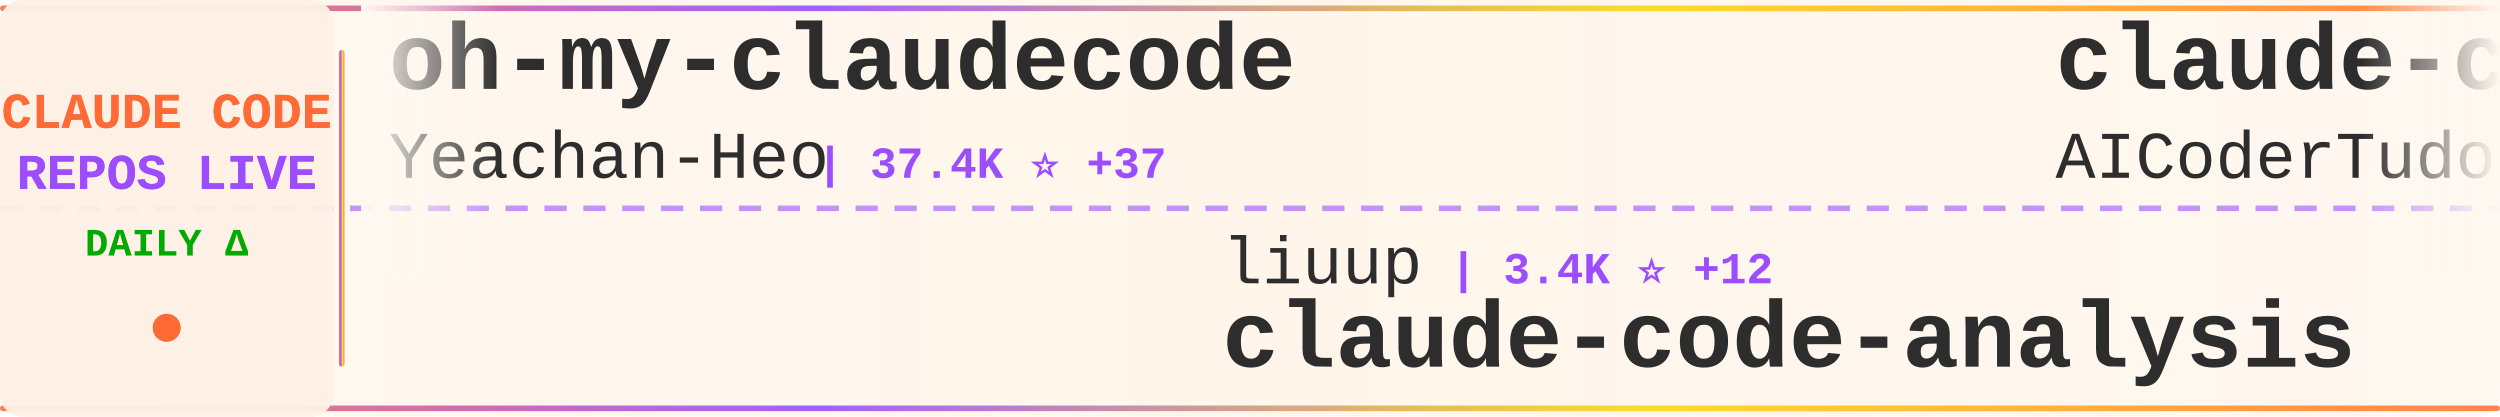
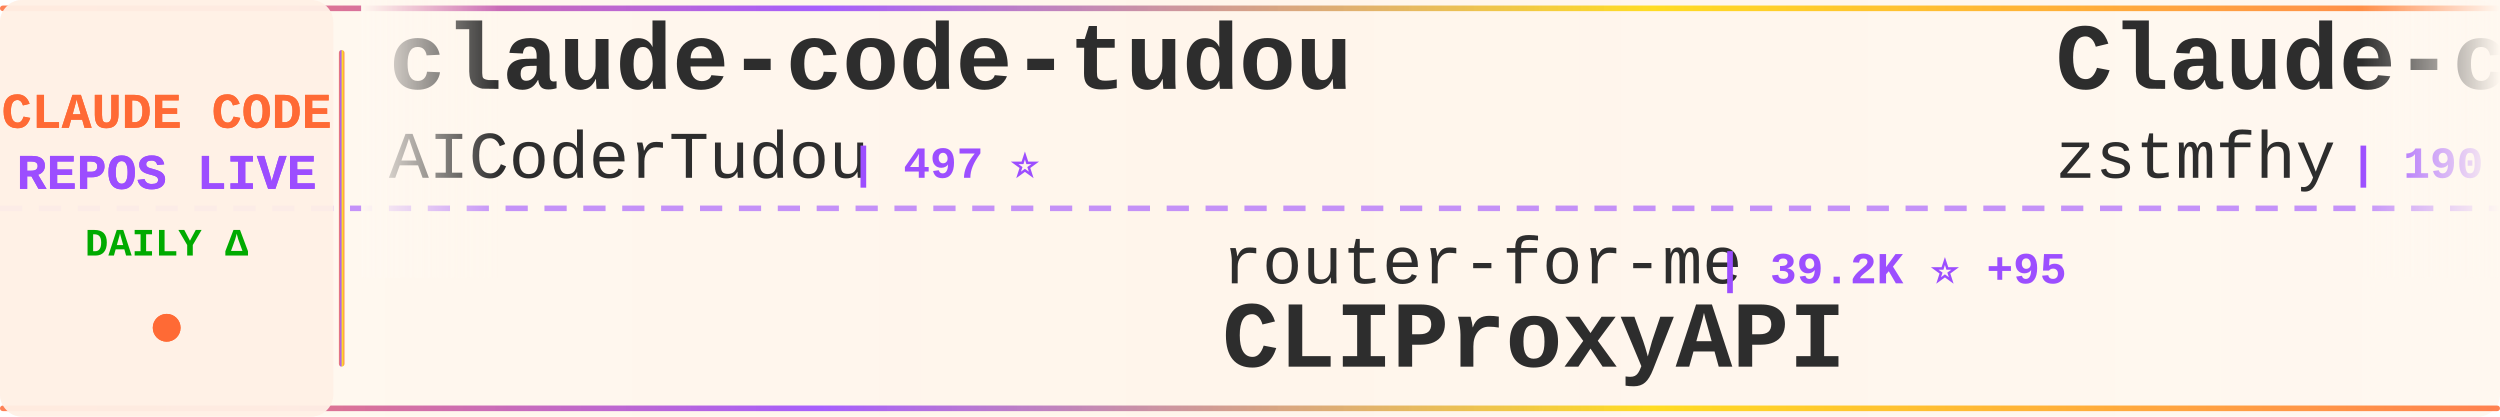
<svg xmlns="http://www.w3.org/2000/svg" width="900" height="150">
  <defs>
    <linearGradient id="tickerBg" x1="0%" y1="0%" x2="100%" y2="0%">
      <stop offset="0%" style="stop-color:#fff8f0;stop-opacity:0.98" />
      <stop offset="50%" style="stop-color:#fff5eb;stop-opacity:1" />
      <stop offset="100%" style="stop-color:#fff8f0;stop-opacity:0.98" />
    </linearGradient>
    <linearGradient id="borderGrad" x1="0%" y1="0%" x2="100%" y2="0%">
      <stop offset="0%" style="stop-color:#FF6B35;stop-opacity:0.85">
        <animate attributeName="stop-opacity" values="0.85;1;0.85" dur="2s" repeatCount="indefinite" />
      </stop>
      <stop offset="33%" style="stop-color:#9C4EFF;stop-opacity:0.9">
        <animate attributeName="stop-opacity" values="0.9;1;0.9" dur="2.2s" repeatCount="indefinite" />
      </stop>
      <stop offset="66%" style="stop-color:#FFD700;stop-opacity:0.85">
        <animate attributeName="stop-opacity" values="0.85;1;0.85" dur="1.8s" repeatCount="indefinite" />
      </stop>
      <stop offset="100%" style="stop-color:#FF6B35;stop-opacity:0.85">
        <animate attributeName="stop-opacity" values="0.85;1;0.85" dur="2s" repeatCount="indefinite" />
      </stop>
    </linearGradient>
    <filter id="textGlow">
      <feGaussianBlur stdDeviation="0.15" result="coloredBlur" />
      <feMerge>
        <feMergeNode in="coloredBlur" />
        <feMergeNode in="SourceGraphic" />
      </feMerge>
    </filter>
    <filter id="metricGlow">
      <feGaussianBlur stdDeviation="0.2" result="coloredBlur" />
      <feMerge>
        <feMergeNode in="coloredBlur" />
        <feMergeNode in="SourceGraphic" />
      </feMerge>
    </filter>
    <linearGradient id="leftFade" x1="0%" y1="0%" x2="100%" y2="0%">
      <stop offset="0%" style="stop-color:#fff8f0;stop-opacity:1" />
      <stop offset="100%" style="stop-color:#fff8f0;stop-opacity:0" />
    </linearGradient>
    <linearGradient id="rightFade" x1="0%" y1="0%" x2="100%" y2="0%">
      <stop offset="0%" style="stop-color:#fff8f0;stop-opacity:0" />
      <stop offset="100%" style="stop-color:#fff8f0;stop-opacity:1" />
    </linearGradient>
  </defs>
  <rect width="900" height="150" fill="url(#tickerBg)" rx="8" />
  <rect x="0" y="2" width="900" height="2" fill="url(#borderGrad)" rx="1" />
  <rect x="0" y="146" width="900" height="2" fill="url(#borderGrad)" rx="1" />
  <line x1="0" y1="75" x2="900" y2="75" stroke="#9C4EFF" stroke-width="2" stroke-dasharray="8 6" opacity="0.6" />
  <rect x="0" y="0" width="120" height="150" fill="#fff0e6" opacity="0.95" rx="8" />
  <text x="60" y="46" font-family="'Courier New', monospace" font-size="18" font-weight="bold" fill="#FF6B35" text-anchor="middle" filter="url(#textGlow)">
    CLAUDE CODE
  </text>
  <text x="60" y="68" font-family="'Courier New', monospace" font-size="18" font-weight="bold" fill="#9C4EFF" text-anchor="middle" filter="url(#textGlow)">
    REPOS LIVE
  </text>
  <text x="60" y="92" font-family="'Courier New', monospace" font-size="14" font-weight="bold" fill="#00aa00" text-anchor="middle">
    DAILY Δ
  </text>
  <circle cx="60" cy="118" r="5" fill="#FF6B35" filter="url(#metricGlow)">
    <animate attributeName="r" values="4;6;4" dur="1.5s" repeatCount="indefinite" />
    <animate attributeName="opacity" values="0.6;1;0.6" dur="1.5s" repeatCount="indefinite" />
  </circle>
  <rect x="122" y="18" width="2" height="114" fill="url(#borderGrad)" rx="1" />
  <clipPath id="tickerClip">
    <rect x="130" y="0" width="770" height="150" />
  </clipPath>
  <g clip-path="url(#tickerClip)">
    <g id="tickerItems">
      <animateTransform attributeName="transform" attributeType="XML" type="translate" from="0 0" to="-3000 0" dur="54s" repeatCount="indefinite" />
      <g transform="translate(0, 0)">
-         <text x="140" y="32" font-family="'Courier New', monospace" font-size="34" font-weight="bold" fill="#2d2d2d">oh-my-claudecode</text>
-         <text x="140" y="64" font-family="'Courier New', monospace" font-size="24" font-weight="normal" fill="#2d2d2d" opacity="1.0">Yeachan-Heo</text>
-         <text x="294" y="64" font-family="'Courier New', monospace" font-size="16" font-weight="bold" fill="#9C4EFF"> | 37.4K ⭐ +37</text>
-       </g>
-       <g transform="translate(300, 0)">
-         <text x="140" y="102" font-family="'Courier New', monospace" font-size="24" font-weight="normal" fill="#2d2d2d" opacity="1.0">liuup</text>
-         <text x="222" y="102" font-family="'Courier New', monospace" font-size="16" font-weight="bold" fill="#9C4EFF"> | 3.4K ⭐ +12</text>
-         <text x="140" y="132" font-family="'Courier New', monospace" font-size="34" font-weight="bold" fill="#2d2d2d">claude-code-analysis</text>
-       </g>
-       <g transform="translate(600, 0)">
        <text x="140" y="32" font-family="'Courier New', monospace" font-size="34" font-weight="bold" fill="#2d2d2d">claude-code-tudou</text>
        <text x="140" y="64" font-family="'Courier New', monospace" font-size="24" font-weight="normal" fill="#2d2d2d" opacity="1.0">AICoderTudou</text>
        <text x="306" y="64" font-family="'Courier New', monospace" font-size="16" font-weight="bold" fill="#9C4EFF"> | 497 ⭐</text>
      </g>
+       <g transform="translate(300, 0)">
+         <text x="140" y="102" font-family="'Courier New', monospace" font-size="24" font-weight="normal" fill="#2d2d2d" opacity="1.0">router-for-me</text>
+         <text x="318" y="102" font-family="'Courier New', monospace" font-size="16" font-weight="bold" fill="#9C4EFF"> | 39.2K ⭐ +95</text>
+         <text x="140" y="132" font-family="'Courier New', monospace" font-size="34" font-weight="bold" fill="#2d2d2d">CLIProxyAPI</text>
+       </g>
+       <g transform="translate(600, 0)">
+         <text x="140" y="32" font-family="'Courier New', monospace" font-size="34" font-weight="bold" fill="#2d2d2d">Claude-code</text>
+         <text x="140" y="64" font-family="'Courier New', monospace" font-size="24" font-weight="normal" fill="#2d2d2d" opacity="1.0">zstmfhy</text>
+         <text x="246" y="64" font-family="'Courier New', monospace" font-size="16" font-weight="bold" fill="#9C4EFF"> | 190 ⭐</text>
+       </g>
      <g transform="translate(900, 0)">
-         <text x="140" y="102" font-family="'Courier New', monospace" font-size="24" font-weight="normal" fill="#2d2d2d" opacity="1.0">musistudio</text>
-         <text x="282" y="102" font-family="'Courier New', monospace" font-size="16" font-weight="bold" fill="#9C4EFF"> | 35.6K ⭐ +28</text>
-         <text x="140" y="132" font-family="'Courier New', monospace" font-size="34" font-weight="bold" fill="#2d2d2d">claude-code-router</text>
+         <text x="140" y="102" font-family="'Courier New', monospace" font-size="24" font-weight="normal" fill="#2d2d2d" opacity="1.0">RichardAtCT</text>
+         <text x="294" y="102" font-family="'Courier New', monospace" font-size="16" font-weight="bold" fill="#9C4EFF"> | 2.7K ⭐ +1</text>
+         <text x="140" y="132" font-family="'Courier New', monospace" font-size="34" font-weight="bold" fill="#2d2d2d">claude-code-telegram</text>
      </g>
      <g transform="translate(1200, 0)">
-         <text x="140" y="32" font-family="'Courier New', monospace" font-size="34" font-weight="bold" fill="#2d2d2d">Claude-code</text>
-         <text x="140" y="64" font-family="'Courier New', monospace" font-size="24" font-weight="normal" fill="#2d2d2d" opacity="1.0">fazxes</text>
-         <text x="234" y="64" font-family="'Courier New', monospace" font-size="16" font-weight="bold" fill="#9C4EFF"> | 225 ⭐ +2</text>
+         <text x="140" y="32" font-family="'Courier New', monospace" font-size="34" font-weight="bold" fill="#2d2d2d">claude_codex_bridge</text>
+         <text x="140" y="64" font-family="'Courier New', monospace" font-size="24" font-weight="normal" fill="#2d2d2d" opacity="1.0">SeemSeam</text>
+         <text x="258" y="64" font-family="'Courier New', monospace" font-size="16" font-weight="bold" fill="#9C4EFF"> | 3.2K ⭐ +9</text>
      </g>
      <g transform="translate(1500, 0)">
-         <text x="140" y="102" font-family="'Courier New', monospace" font-size="24" font-weight="normal" fill="#2d2d2d" opacity="1.0">anthropics</text>
-         <text x="282" y="102" font-family="'Courier New', monospace" font-size="16" font-weight="bold" fill="#9C4EFF"> | 8.2K ⭐ +17</text>
-         <text x="140" y="132" font-family="'Courier New', monospace" font-size="34" font-weight="bold" fill="#2d2d2d">claude-code-action</text>
+         <text x="140" y="102" font-family="'Courier New', monospace" font-size="24" font-weight="normal" fill="#2d2d2d" opacity="1.0">multica-ai</text>
+         <text x="282" y="102" font-family="'Courier New', monospace" font-size="16" font-weight="bold" fill="#9C4EFF"> | 187.5K ⭐ +427</text>
+         <text x="140" y="132" font-family="'Courier New', monospace" font-size="34" font-weight="bold" fill="#2d2d2d">andrej-karpathy-skills</text>
      </g>
      <g transform="translate(1800, 0)">
-         <text x="140" y="32" font-family="'Courier New', monospace" font-size="34" font-weight="bold" fill="#2d2d2d">claude-code-telegram</text>
-         <text x="140" y="64" font-family="'Courier New', monospace" font-size="24" font-weight="normal" fill="#2d2d2d" opacity="1.0">RichardAtCT</text>
-         <text x="294" y="64" font-family="'Courier New', monospace" font-size="16" font-weight="bold" fill="#9C4EFF"> | 2.7K ⭐</text>
+         <text x="140" y="32" font-family="'Courier New', monospace" font-size="34" font-weight="bold" fill="#2d2d2d">claude-code-source-code</text>
+         <text x="140" y="64" font-family="'Courier New', monospace" font-size="24" font-weight="normal" fill="#2d2d2d" opacity="1.0">777genius</text>
+         <text x="270" y="64" font-family="'Courier New', monospace" font-size="16" font-weight="bold" fill="#9C4EFF"> | 918 ⭐</text>
      </g>
      <g transform="translate(2100, 0)">
-         <text x="140" y="102" font-family="'Courier New', monospace" font-size="24" font-weight="normal" fill="#2d2d2d" opacity="1.0">ykdojo</text>
-         <text x="234" y="102" font-family="'Courier New', monospace" font-size="16" font-weight="bold" fill="#9C4EFF"> | 9.0K ⭐ +11</text>
-         <text x="140" y="132" font-family="'Courier New', monospace" font-size="34" font-weight="bold" fill="#2d2d2d">claude-code-tips</text>
+         <text x="140" y="102" font-family="'Courier New', monospace" font-size="24" font-weight="normal" fill="#2d2d2d" opacity="1.0">luyao618</text>
+         <text x="258" y="102" font-family="'Courier New', monospace" font-size="16" font-weight="bold" fill="#9C4EFF"> | 1.6K ⭐</text>
+         <text x="140" y="132" font-family="'Courier New', monospace" font-size="34" font-weight="bold" fill="#2d2d2d">Claude-Code-Source-Study</text>
      </g>
      <g transform="translate(2400, 0)">
-         <text x="140" y="32" font-family="'Courier New', monospace" font-size="34" font-weight="bold" fill="#2d2d2d">CLIProxyAPI</text>
-         <text x="140" y="64" font-family="'Courier New', monospace" font-size="24" font-weight="normal" fill="#2d2d2d" opacity="1.0">router-for-me</text>
-         <text x="318" y="64" font-family="'Courier New', monospace" font-size="16" font-weight="bold" fill="#9C4EFF"> | 39.1K ⭐ +97</text>
+         <text x="140" y="32" font-family="'Courier New', monospace" font-size="34" font-weight="bold" fill="#2d2d2d">claude-code-hub</text>
+         <text x="140" y="64" font-family="'Courier New', monospace" font-size="24" font-weight="normal" fill="#2d2d2d" opacity="1.0">ding113</text>
+         <text x="246" y="64" font-family="'Courier New', monospace" font-size="16" font-weight="bold" fill="#9C4EFF"> | 3.2K ⭐ +1</text>
      </g>
      <g transform="translate(2700, 0)">
-         <text x="140" y="102" font-family="'Courier New', monospace" font-size="24" font-weight="normal" fill="#2d2d2d" opacity="1.0">huangjia2019</text>
-         <text x="306" y="102" font-family="'Courier New', monospace" font-size="16" font-weight="bold" fill="#9C4EFF"> | 930 ⭐ +4</text>
-         <text x="140" y="132" font-family="'Courier New', monospace" font-size="34" font-weight="bold" fill="#2d2d2d">claude-code-engineering</text>
+         <text x="140" y="102" font-family="'Courier New', monospace" font-size="24" font-weight="normal" fill="#2d2d2d" opacity="1.0">lorryjovens-hub</text>
+         <text x="342" y="102" font-family="'Courier New', monospace" font-size="16" font-weight="bold" fill="#9C4EFF"> | 1.7K ⭐ +1</text>
+         <text x="140" y="132" font-family="'Courier New', monospace" font-size="34" font-weight="bold" fill="#2d2d2d">claude-code-rust</text>
      </g>
      <g transform="translate(3000, 0)">
-         <text x="140" y="32" font-family="'Courier New', monospace" font-size="34" font-weight="bold" fill="#2d2d2d">oh-my-claudecode</text>
-         <text x="140" y="64" font-family="'Courier New', monospace" font-size="24" font-weight="normal" fill="#2d2d2d" opacity="1.0">Yeachan-Heo</text>
-         <text x="294" y="64" font-family="'Courier New', monospace" font-size="16" font-weight="bold" fill="#9C4EFF"> | 37.4K ⭐ +37</text>
-       </g>
-       <g transform="translate(3300, 0)">
-         <text x="140" y="102" font-family="'Courier New', monospace" font-size="24" font-weight="normal" fill="#2d2d2d" opacity="1.0">liuup</text>
-         <text x="222" y="102" font-family="'Courier New', monospace" font-size="16" font-weight="bold" fill="#9C4EFF"> | 3.4K ⭐ +12</text>
-         <text x="140" y="132" font-family="'Courier New', monospace" font-size="34" font-weight="bold" fill="#2d2d2d">claude-code-analysis</text>
-       </g>
-       <g transform="translate(3600, 0)">
        <text x="140" y="32" font-family="'Courier New', monospace" font-size="34" font-weight="bold" fill="#2d2d2d">claude-code-tudou</text>
        <text x="140" y="64" font-family="'Courier New', monospace" font-size="24" font-weight="normal" fill="#2d2d2d" opacity="1.0">AICoderTudou</text>
        <text x="306" y="64" font-family="'Courier New', monospace" font-size="16" font-weight="bold" fill="#9C4EFF"> | 497 ⭐</text>
      </g>
+       <g transform="translate(3300, 0)">
+         <text x="140" y="102" font-family="'Courier New', monospace" font-size="24" font-weight="normal" fill="#2d2d2d" opacity="1.0">router-for-me</text>
+         <text x="318" y="102" font-family="'Courier New', monospace" font-size="16" font-weight="bold" fill="#9C4EFF"> | 39.2K ⭐ +95</text>
+         <text x="140" y="132" font-family="'Courier New', monospace" font-size="34" font-weight="bold" fill="#2d2d2d">CLIProxyAPI</text>
+       </g>
+       <g transform="translate(3600, 0)">
+         <text x="140" y="32" font-family="'Courier New', monospace" font-size="34" font-weight="bold" fill="#2d2d2d">Claude-code</text>
+         <text x="140" y="64" font-family="'Courier New', monospace" font-size="24" font-weight="normal" fill="#2d2d2d" opacity="1.0">zstmfhy</text>
+         <text x="246" y="64" font-family="'Courier New', monospace" font-size="16" font-weight="bold" fill="#9C4EFF"> | 190 ⭐</text>
+       </g>
      <g transform="translate(3900, 0)">
-         <text x="140" y="102" font-family="'Courier New', monospace" font-size="24" font-weight="normal" fill="#2d2d2d" opacity="1.0">musistudio</text>
-         <text x="282" y="102" font-family="'Courier New', monospace" font-size="16" font-weight="bold" fill="#9C4EFF"> | 35.6K ⭐ +28</text>
-         <text x="140" y="132" font-family="'Courier New', monospace" font-size="34" font-weight="bold" fill="#2d2d2d">claude-code-router</text>
+         <text x="140" y="102" font-family="'Courier New', monospace" font-size="24" font-weight="normal" fill="#2d2d2d" opacity="1.0">RichardAtCT</text>
+         <text x="294" y="102" font-family="'Courier New', monospace" font-size="16" font-weight="bold" fill="#9C4EFF"> | 2.7K ⭐ +1</text>
+         <text x="140" y="132" font-family="'Courier New', monospace" font-size="34" font-weight="bold" fill="#2d2d2d">claude-code-telegram</text>
      </g>
    </g>
  </g>
  <rect x="130" y="0" width="50" height="100" fill="url(#leftFade)" />
  <rect x="850" y="0" width="50" height="100" fill="url(#rightFade)" />
</svg>
